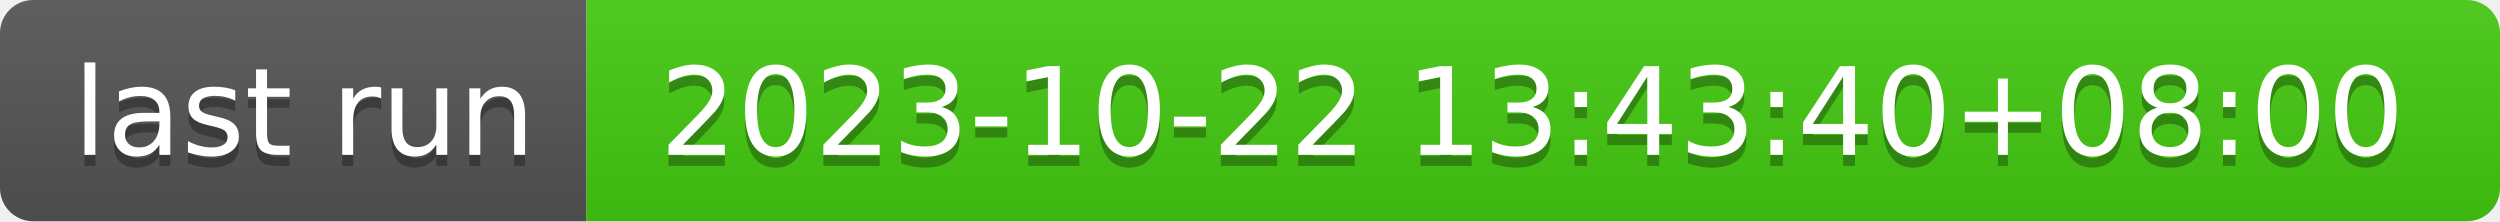
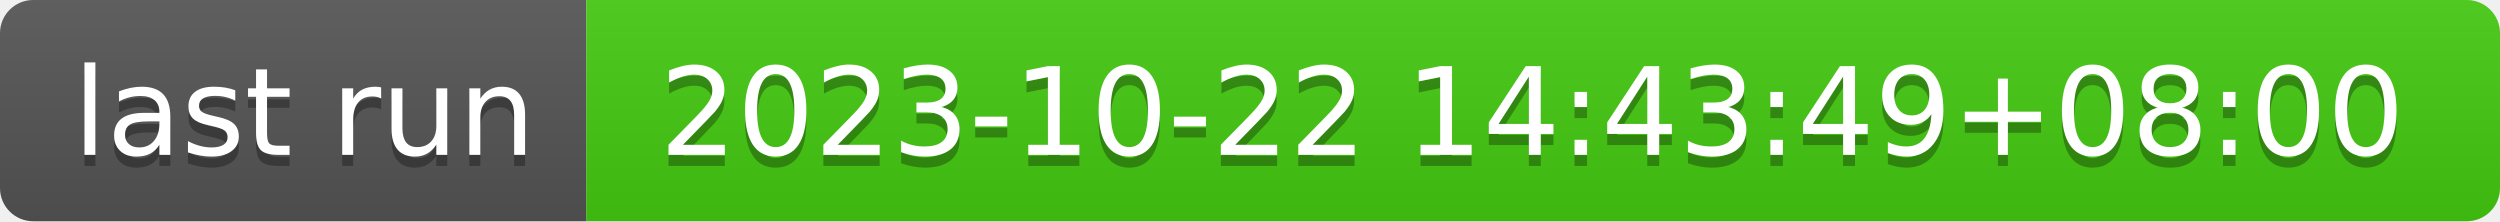
- <svg xmlns="http://www.w3.org/2000/svg" width="226" height="20" role="img" aria-label="last run: 2023-10-22 13:43:40+08:00">
+ <svg xmlns="http://www.w3.org/2000/svg" width="226" height="20" role="img" aria-label="last run: 2023-10-22 14:43:49+08:00">
  <linearGradient id="s" x2="0" y2="100%">
    <stop offset="0" stop-color="#bbb" stop-opacity=".1" />
    <stop offset="1" stop-opacity=".1" />
  </linearGradient>
  <clipPath id="r">
    <rect width="226" height="20" rx="3" fill="#fff" />
  </clipPath>
  <g clip-path="url(#r)">
    <rect width="53" height="20" fill="#555" />
    <rect x="53" width="173" height="20" fill="#4c1" />
    <rect width="226" height="20" fill="url(#s)" />
  </g>
  <g fill="#fff" text-anchor="middle" font-family="Verdana,Geneva,DejaVu Sans,sans-serif" text-rendering="geometricPrecision" font-size="110">
    <text aria-hidden="true" x="275" y="150" fill="#010101" fill-opacity=".3" transform="scale(.1)" textLength="430">last run</text>
    <text x="275" y="140" transform="scale(.1)" fill="#fff" textLength="430">last run</text>
-     <text aria-hidden="true" x="1385" y="150" fill="#010101" fill-opacity=".3" transform="scale(.1)" textLength="1630">2023-10-22 13:43:40+08:00</text>
-     <text x="1385" y="140" transform="scale(.1)" fill="#fff" textLength="1630">2023-10-22 13:43:40+08:00</text>
+     <text aria-hidden="true" x="1385" y="150" fill="#010101" fill-opacity=".3" transform="scale(.1)" textLength="1630">2023-10-22 14:43:49+08:00</text>
+     <text x="1385" y="140" transform="scale(.1)" fill="#fff" textLength="1630">2023-10-22 14:43:49+08:00</text>
  </g>
</svg>
